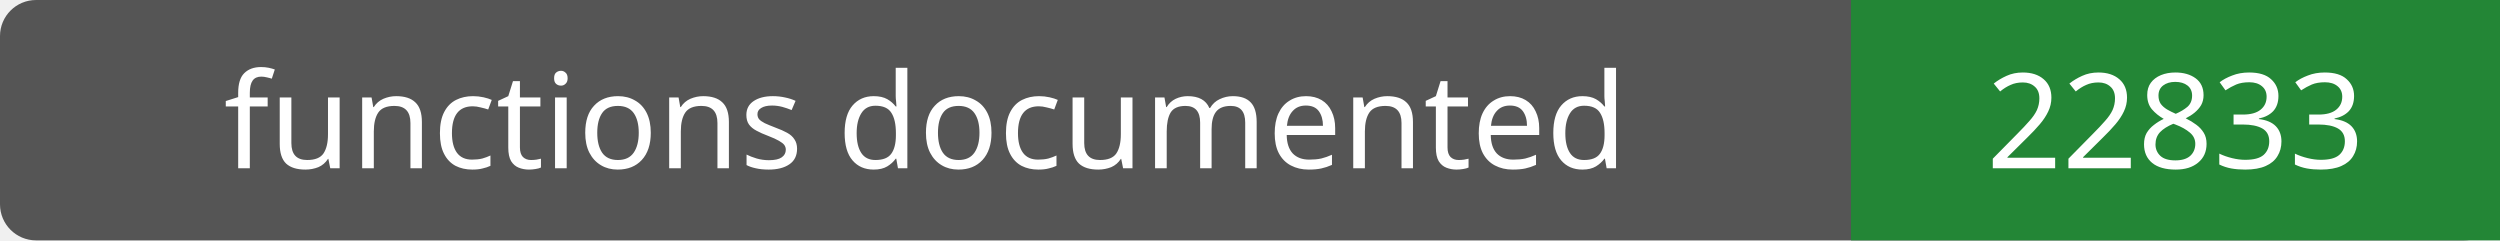
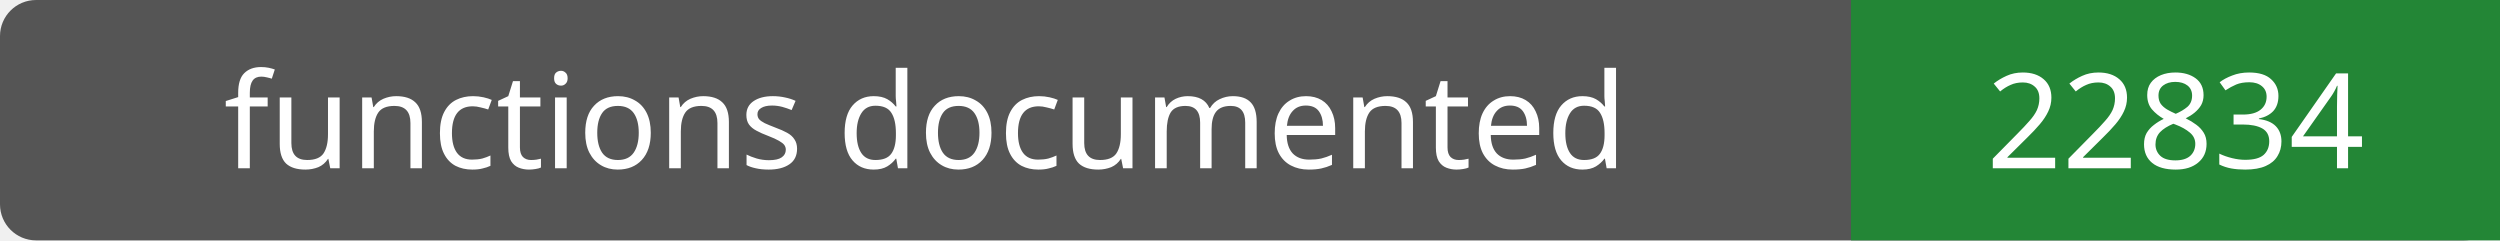
- <svg xmlns="http://www.w3.org/2000/svg" width="208" height="20" role="img" aria-label="functions documented: 22833">
+ <svg xmlns="http://www.w3.org/2000/svg" width="208" height="20" role="img" aria-label="functions documented: 22834">
  <rect width="208" height="20" rx="3" fill="#555" />
  <path fill="#238636" d="M154 0h54v20H154z" />
  <g fill="#fff" text-anchor="middle" font-family="Verdana,sans-serif" font-size="11">
    <text x="77.0" y="14">functions documented</text>
-     <text x="181.0" y="14">22833</text>
+     <text x="181.0" y="14">22834</text>
  </g>
</svg>
